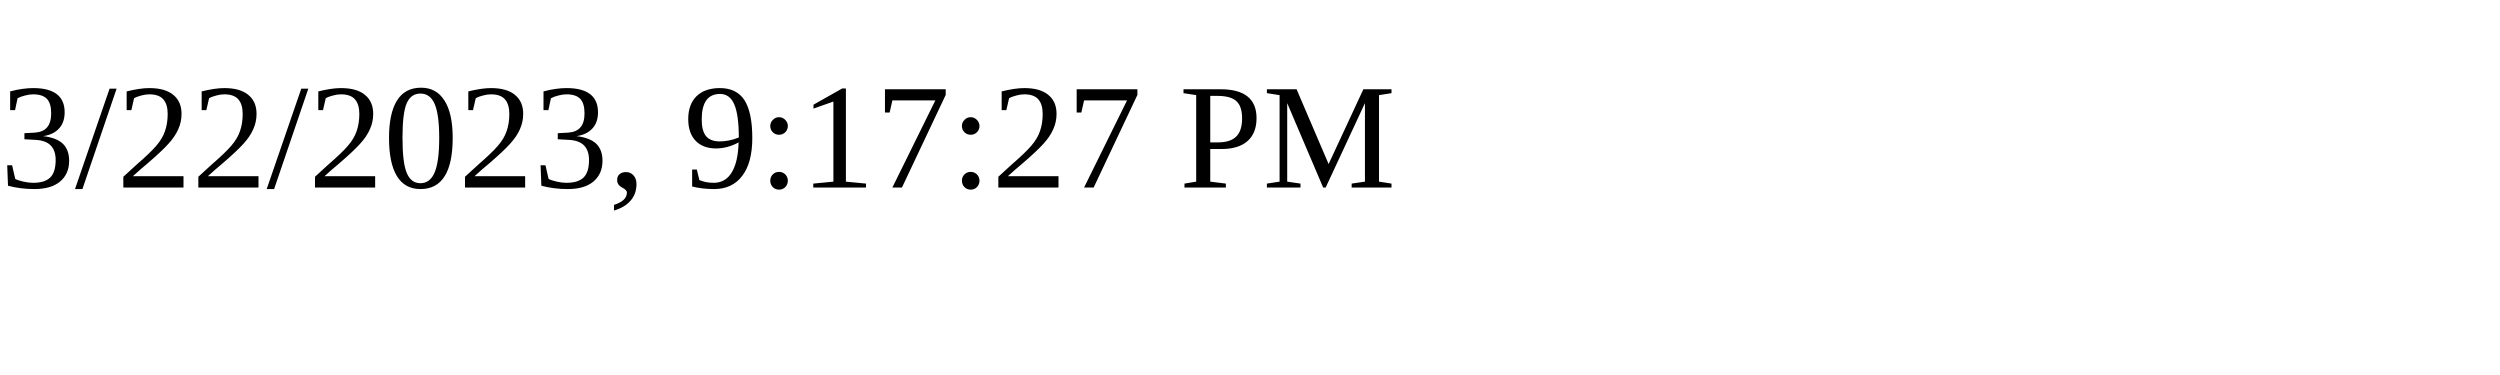
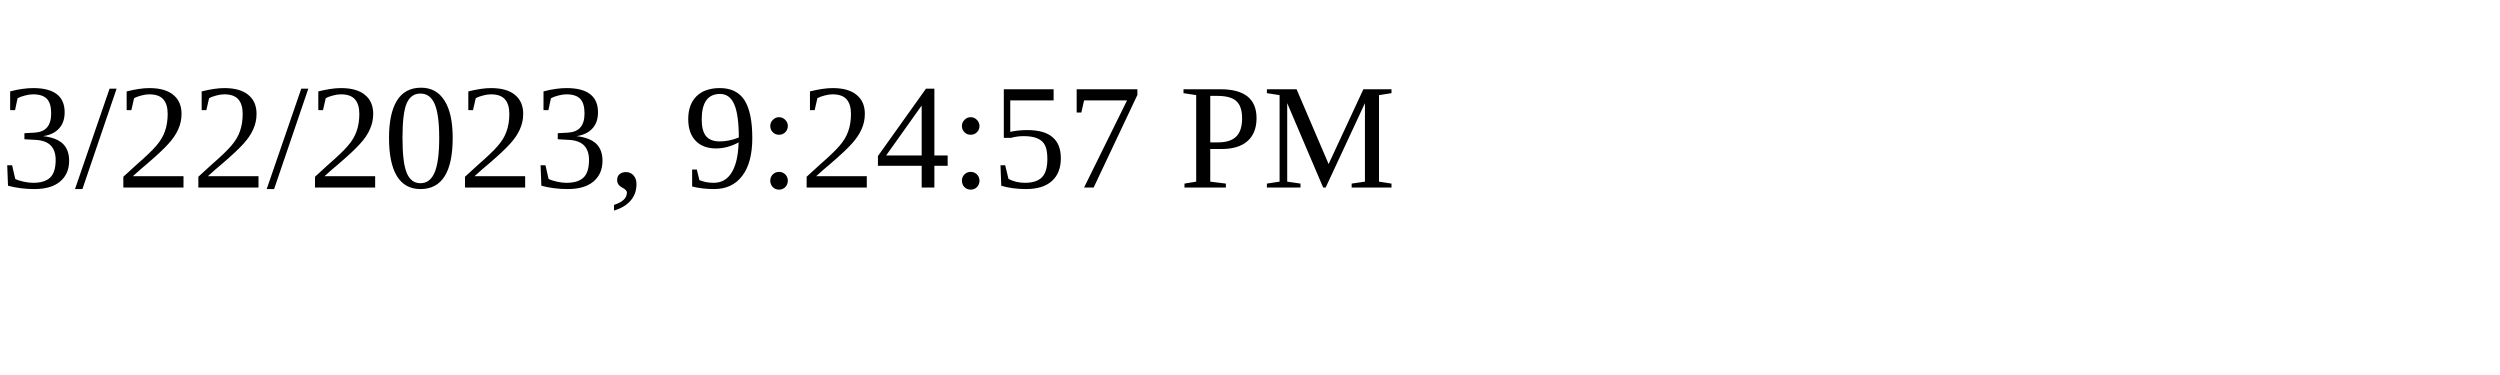
<svg xmlns="http://www.w3.org/2000/svg" height="30" width="200">
-   <text x="0" y="15">3/22/2023, 9:17:27 PM</text>
+   <text x="0" y="15">3/22/2023, 9:24:57 PM</text>
</svg>
